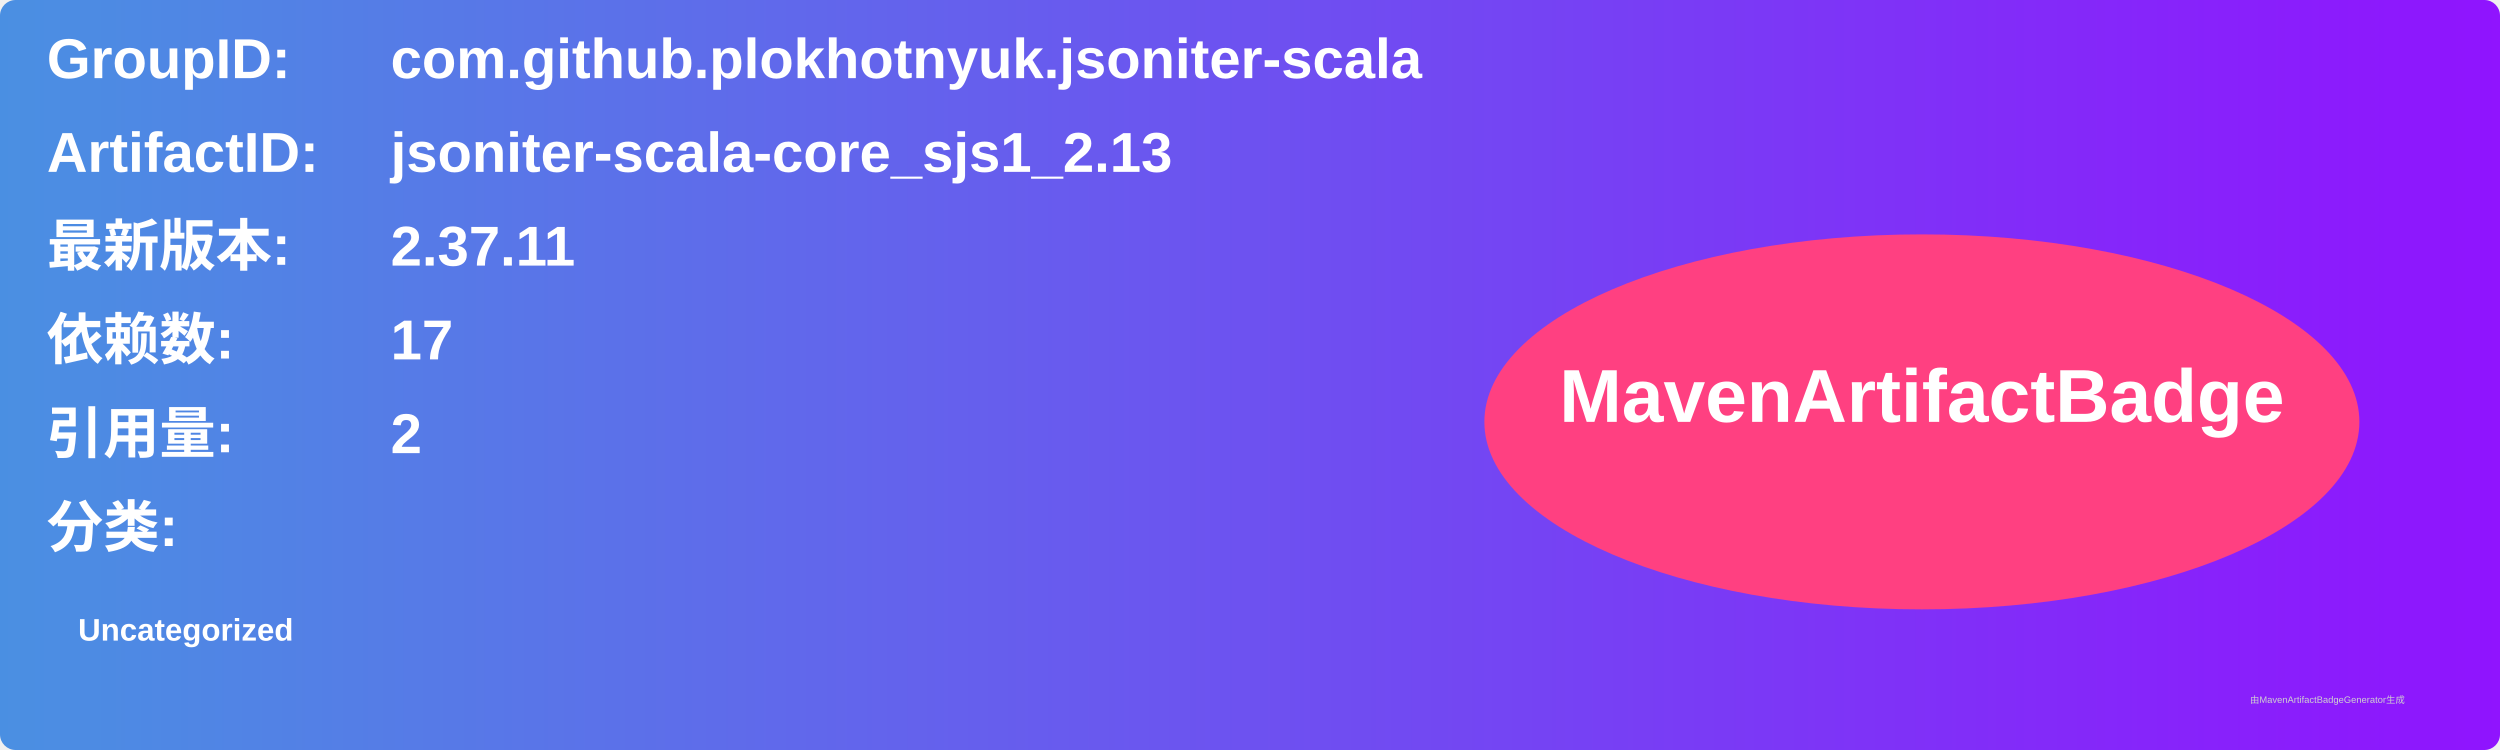
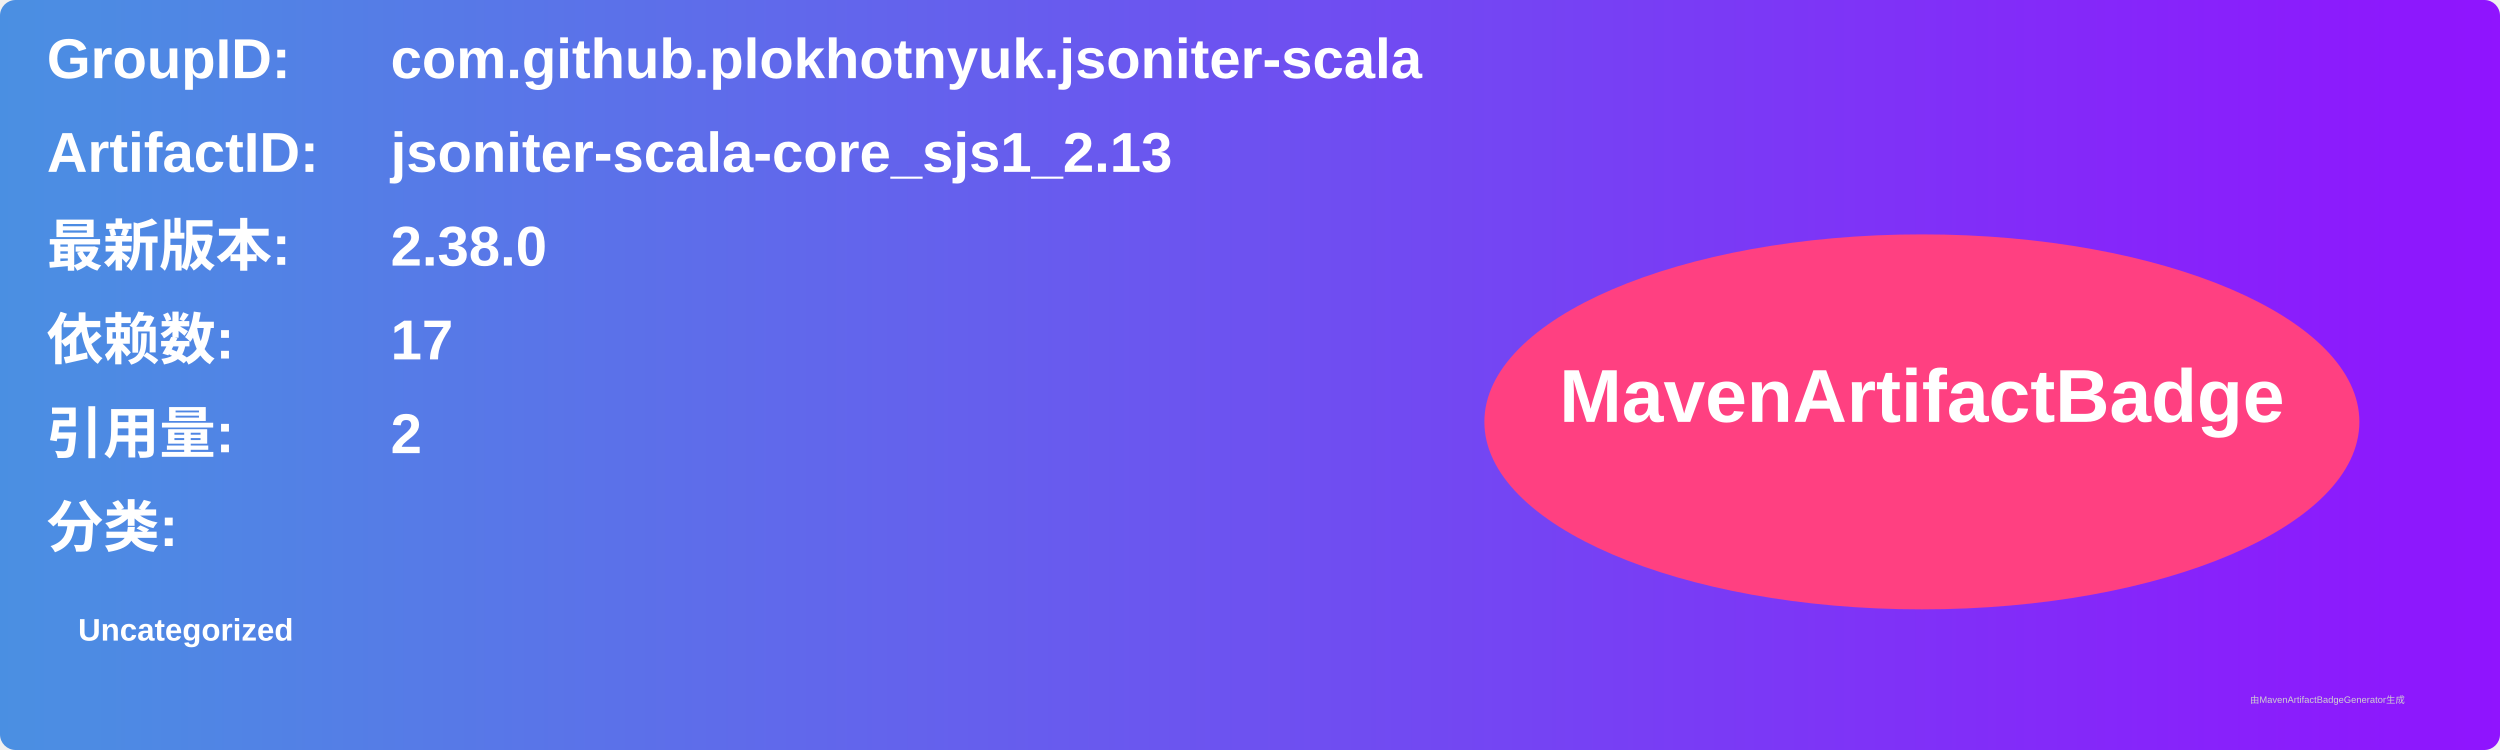
<svg xmlns="http://www.w3.org/2000/svg" width="800" height="240" viewBox="0 0 800 240">
  <linearGradient id="grad" x1="0%" y1="0%" x2="100%" y2="0%">
    <stop offset="0%" stop-color="#4a90e2" />
    <stop offset="100%" stop-color="#9013fe" />
  </linearGradient>
  <rect width="100%" height="100%" rx="5" ry="5" fill="url(#grad)" />
  <g transform="translate(15, 15)">
    <text x="0" y="10" font-family="Arial" font-size="18" fill="white" font-weight="bold" width="260">GroupID:</text>
    <text x="110" y="10" font-family="Arial" font-size="18" fill="white" font-weight="bold" width="460">com.github.plokhotnyuk.jsoniter-scala</text>
    <text x="0" y="40" font-family="Arial" font-size="18" fill="white" font-weight="bold" width="260">ArtifactID:</text>
    <text x="110" y="40" font-family="Arial" font-size="18" fill="white" font-weight="bold" width="460">jsoniter-scala-core_sjs1_2.13</text>
    <text x="0" y="70" font-family="Arial" font-size="18" fill="white" font-weight="bold">最新版本:</text>
    <text x="110" y="70" font-family="Arial" font-size="18" fill="white" font-weight="bold">
-       <tspan font-weight="bold">2.37.11</tspan>
+       <tspan font-weight="bold">2.38.0</tspan>
    </text>
    <text x="0" y="100" font-family="Arial" font-size="18" fill="white" font-weight="bold">依赖数: </text>
    <text x="110" y="100" font-family="Arial" font-size="18" fill="white">
      <tspan font-weight="bold">17</tspan>
    </text>
    <text x="0" y="130" font-family="Arial" font-size="18" fill="white" font-weight="bold">引用量: </text>
    <text x="110" y="130" font-family="Arial" font-size="18" fill="white">
      <tspan font-weight="bold">2</tspan>
    </text>
    <text x="0" y="160" font-family="Arial" font-size="18" fill="white" font-weight="bold">分类:</text>
    <text x="10" y="190" font-family="Arial" font-size="10" fill="white">
      <tspan font-weight="bold">Uncategorized</tspan>
    </text>
    <ellipse cx="600" cy="120" rx="140" ry="60" fill="#ff4081" />
    <text x="600" y="120" text-anchor="middle" font-family="Arial" font-size="24" fill="white" font-weight="bold">MavenArtifactBadge</text>
  </g>
  <text x="720" y="225" font-family="Arial" font-size="3" fill="#d0d0d0">由MavenArtifactBadgeGenerator生成</text>
</svg>
